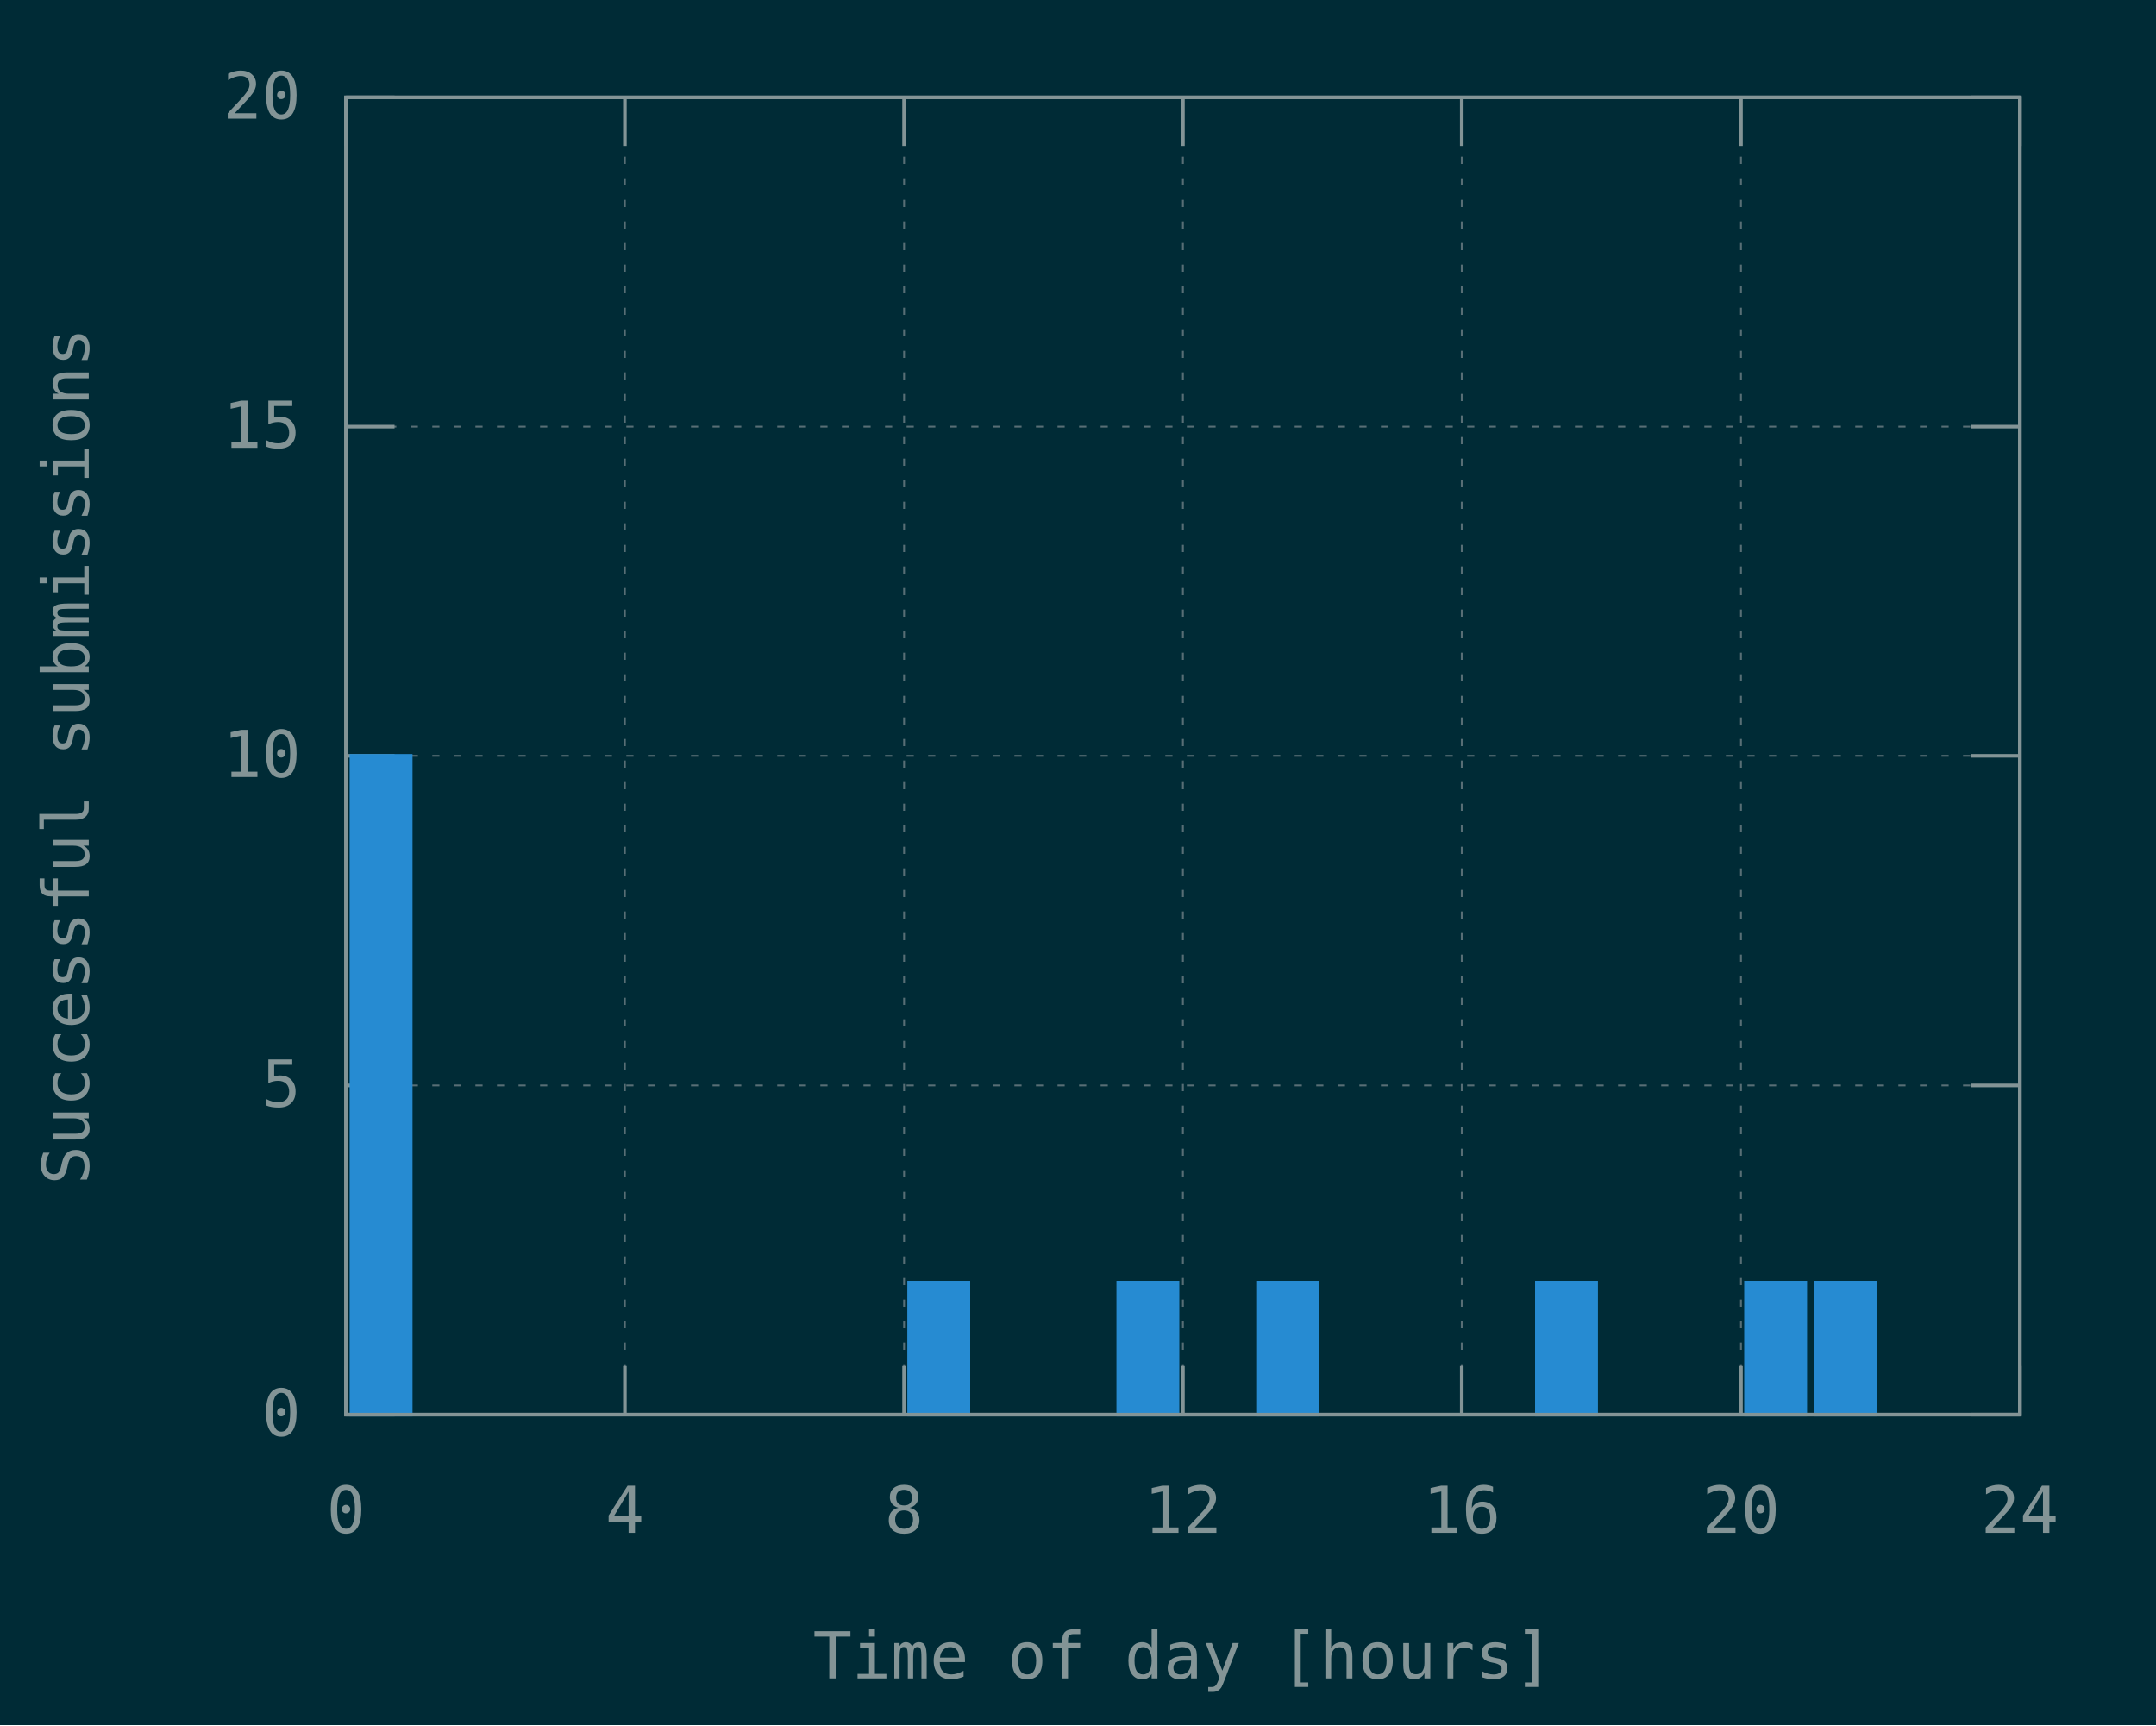
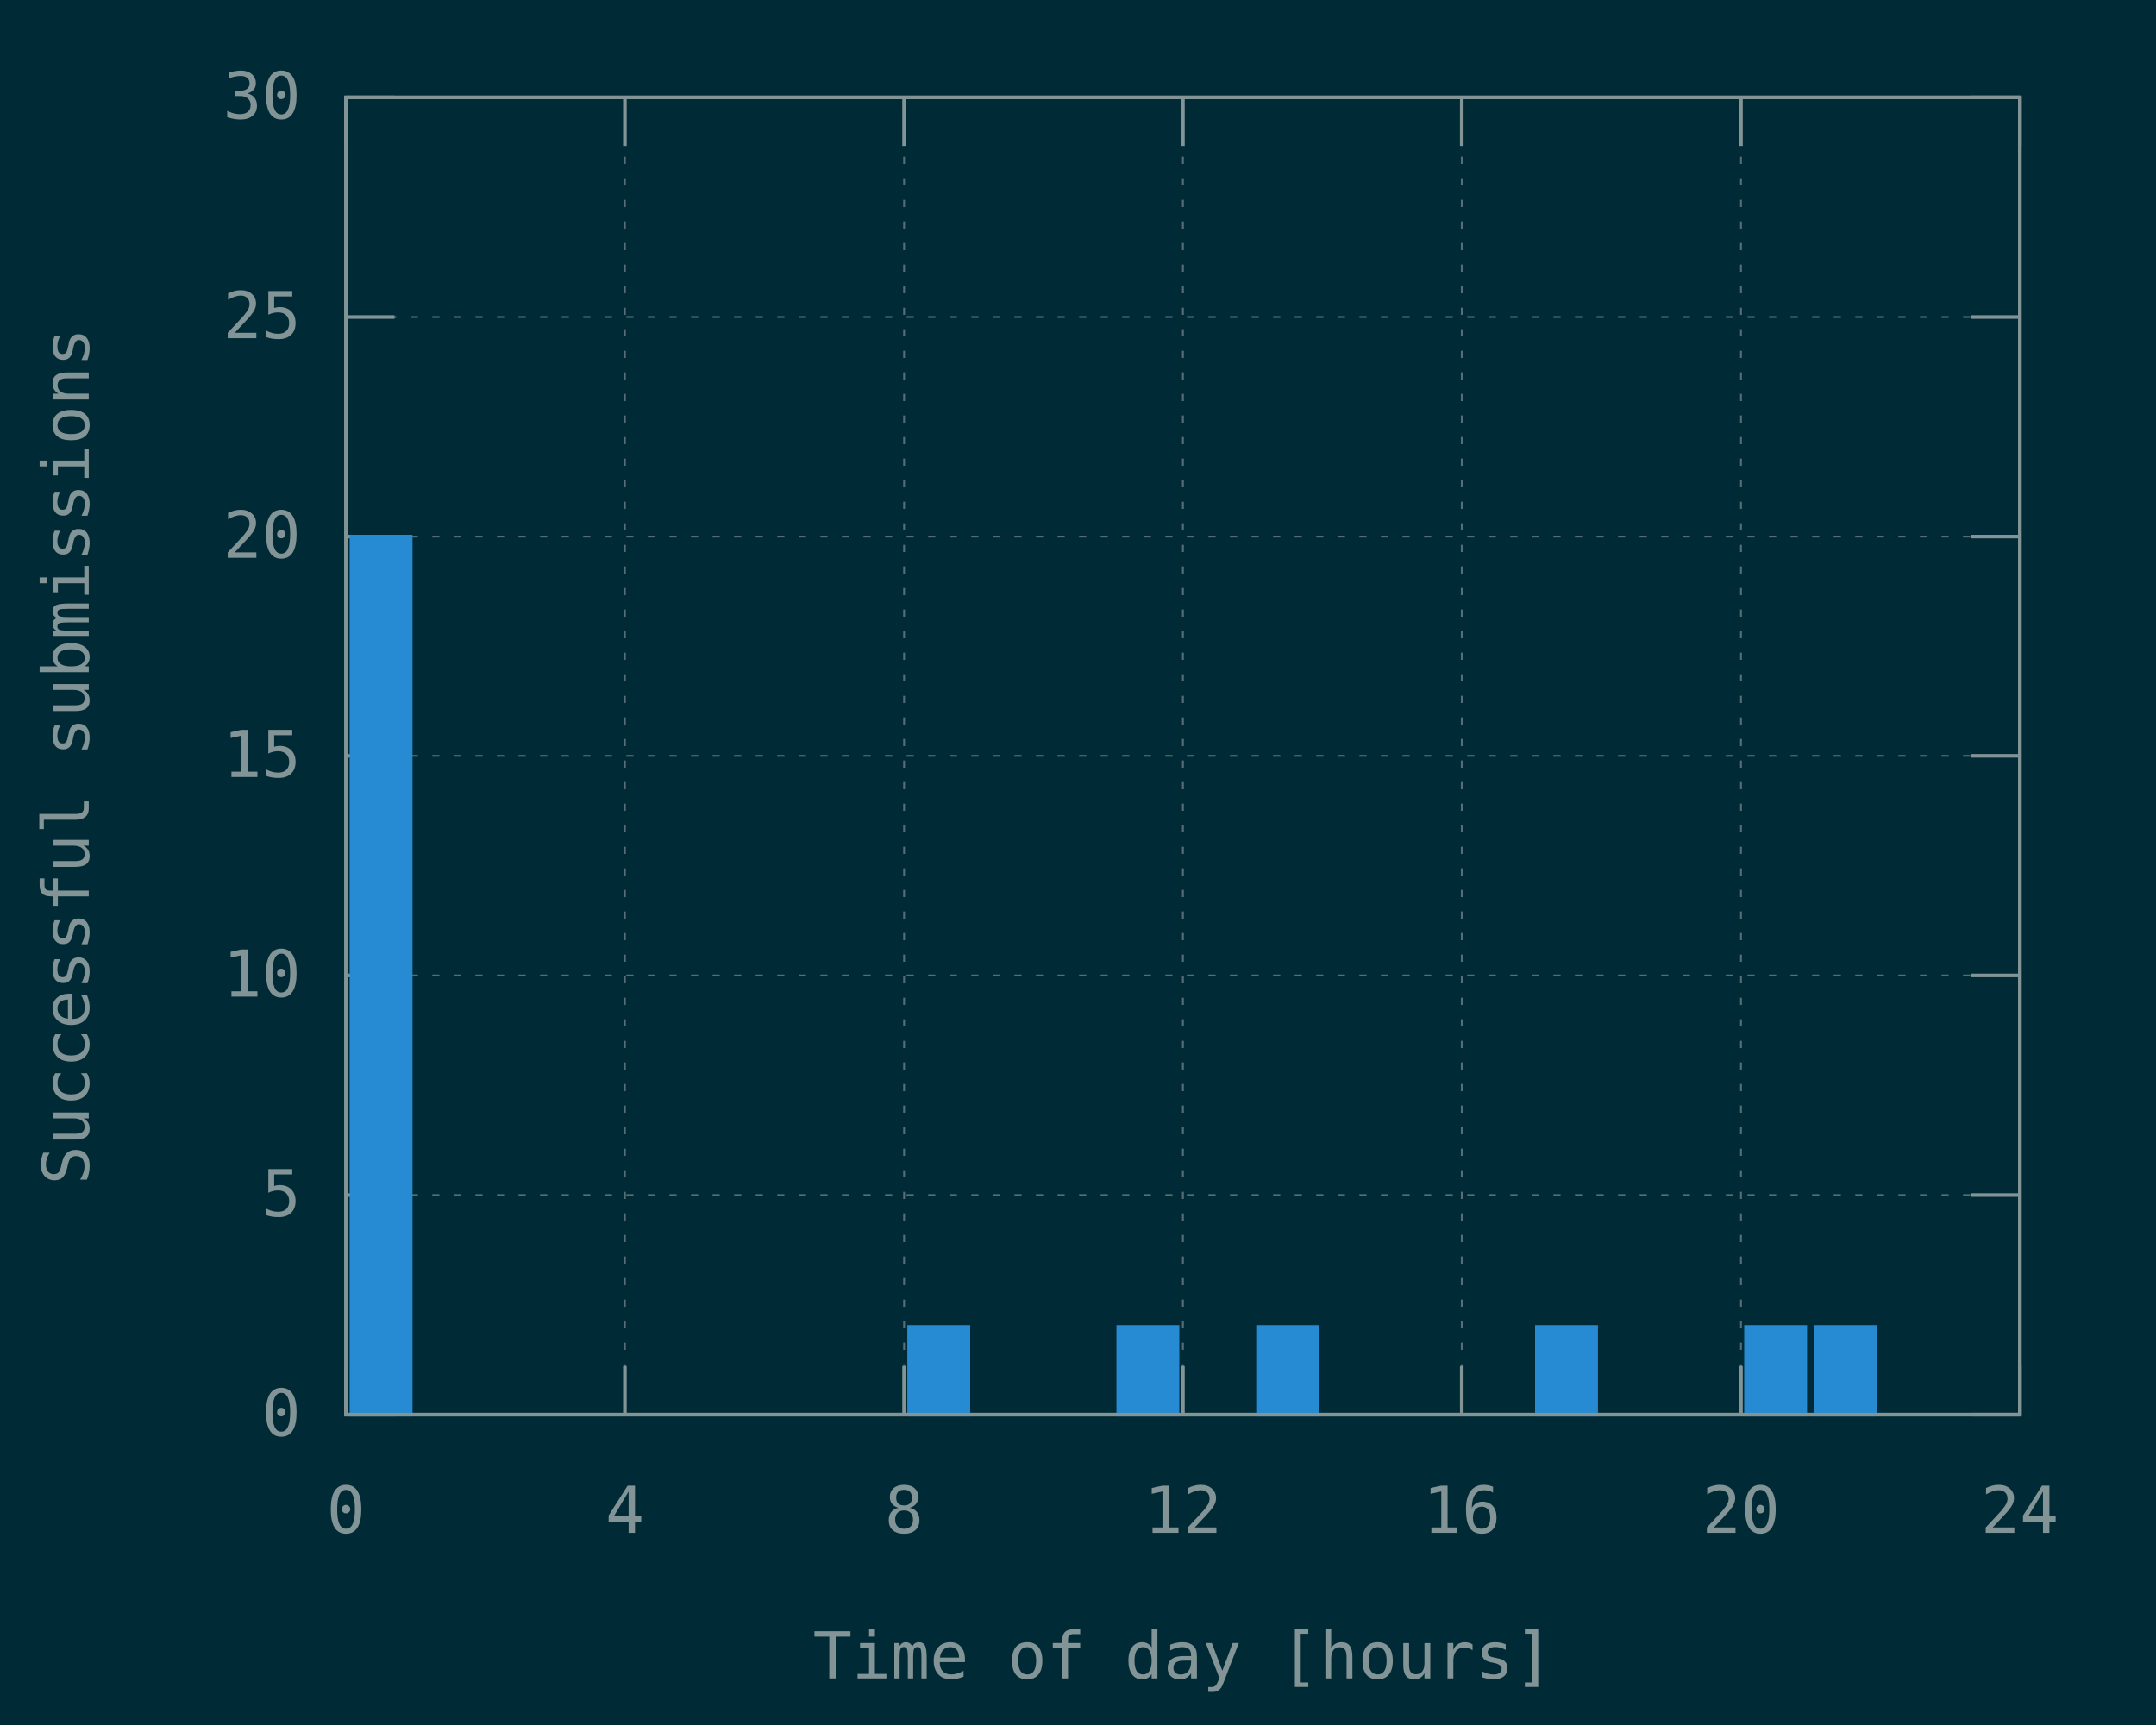
<svg xmlns="http://www.w3.org/2000/svg" xmlns:xlink="http://www.w3.org/1999/xlink" width="600" height="480" viewBox="0 0 600 480">
  <g id="gnuplot_canvas">
    <rect x="0" y="0" width="600" height="480" fill="#002b36" />
    <defs>
      <circle id="gpDot" r="0.5" stroke-width="0.5" stroke="currentColor" />
      <path id="gpPt0" stroke-width="0.148" stroke="currentColor" d="M-1,0 h2 M0,-1 v2" />
      <path id="gpPt1" stroke-width="0.148" stroke="currentColor" d="M-1,-1 L1,1 M1,-1 L-1,1" />
      <path id="gpPt2" stroke-width="0.148" stroke="currentColor" d="M-1,0 L1,0 M0,-1 L0,1 M-1,-1 L1,1 M-1,1 L1,-1" />
      <rect id="gpPt3" stroke-width="0.148" stroke="currentColor" x="-1" y="-1" width="2" height="2" />
      <rect id="gpPt4" stroke-width="0.148" stroke="currentColor" fill="currentColor" x="-1" y="-1" width="2" height="2" />
      <circle id="gpPt5" stroke-width="0.148" stroke="currentColor" cx="0" cy="0" r="1" />
      <use xlink:href="#gpPt5" id="gpPt6" fill="currentColor" stroke="none" />
      <path id="gpPt7" stroke-width="0.148" stroke="currentColor" d="M0,-1.33 L-1.33,0.67 L1.33,0.67 z" />
      <use xlink:href="#gpPt7" id="gpPt8" fill="currentColor" stroke="none" />
      <use xlink:href="#gpPt7" id="gpPt9" stroke="currentColor" transform="rotate(180)" />
      <use xlink:href="#gpPt9" id="gpPt10" fill="currentColor" stroke="none" />
      <use xlink:href="#gpPt3" id="gpPt11" stroke="currentColor" transform="rotate(45)" />
      <use xlink:href="#gpPt11" id="gpPt12" fill="currentColor" stroke="none" />
      <path id="gpPt13" stroke-width="0.148" stroke="currentColor" d="M0,1.330 L1.265,0.411 L0.782,-1.067 L-0.782,-1.076 L-1.265,0.411 z" />
      <use xlink:href="#gpPt13" id="gpPt14" fill="currentColor" stroke="none" />
      <filter id="textbox" filterUnits="objectBoundingBox" x="0" y="0" height="1" width="1">
        <feFlood flood-color="#002B36" flood-opacity="1" result="bgnd" />
        <feComposite in="SourceGraphic" in2="bgnd" operator="atop" />
      </filter>
      <filter id="greybox" filterUnits="objectBoundingBox" x="0" y="0" height="1" width="1">
        <feFlood flood-color="lightgrey" flood-opacity="1" result="grey" />
        <feComposite in="SourceGraphic" in2="grey" operator="atop" />
      </filter>
    </defs>
    <g fill="none" color="#002B36" stroke="currentColor" stroke-width="1.00" stroke-linecap="butt" stroke-linejoin="miter">
</g>
    <g fill="none" color="black" stroke="currentColor" stroke-width="1.00" stroke-linecap="butt" stroke-linejoin="miter">
</g>
    <g fill="none" color="black" stroke="rgb(131, 148, 150)" stroke-width="0.50" stroke-linecap="butt" stroke-linejoin="miter">
</g>
    <g fill="none" color="gray" stroke="currentColor" stroke-width="0.50" stroke-linecap="butt" stroke-linejoin="miter">
      <path stroke="rgb( 88, 110, 117)" stroke-dasharray="2,4" class="gridline" d="M96.3,393.6 L562.1,393.6  " />
    </g>
    <g fill="none" color="gray" stroke="rgb( 88, 110, 117)" stroke-width="1.00" stroke-linecap="butt" stroke-linejoin="miter">
</g>
    <g fill="none" color="black" stroke="currentColor" stroke-width="1.00" stroke-linecap="butt" stroke-linejoin="miter">
      <path stroke="rgb(131, 148, 150)" d="M96.3,393.6 L109.8,393.6 M562.1,393.6 L548.6,393.6  " />
      <g transform="translate(83.7,399.5)" stroke="none" fill="rgb(131,148,150)" font-family="Inconsolata" font-size="18.00" text-anchor="end">
        <text>
          <tspan font-family="Inconsolata"> 0</tspan>
        </text>
      </g>
    </g>
    <g fill="none" color="black" stroke="currentColor" stroke-width="1.00" stroke-linecap="butt" stroke-linejoin="miter">
</g>
    <g fill="none" color="black" stroke="rgb(131, 148, 150)" stroke-width="0.50" stroke-linecap="butt" stroke-linejoin="miter">
</g>
    <g fill="none" color="gray" stroke="currentColor" stroke-width="0.50" stroke-linecap="butt" stroke-linejoin="miter">
-       <path stroke="rgb( 88, 110, 117)" stroke-dasharray="2,4" class="gridline" d="M96.3,302.0 L562.1,302.0  " />
-     </g>
-     <g fill="none" color="gray" stroke="rgb( 88, 110, 117)" stroke-width="1.00" stroke-linecap="butt" stroke-linejoin="miter">
- </g>
-     <g fill="none" color="black" stroke="currentColor" stroke-width="1.00" stroke-linecap="butt" stroke-linejoin="miter">
-       <path stroke="rgb(131, 148, 150)" d="M96.3,302.0 L109.8,302.0 M562.1,302.0 L548.6,302.0  " />
-       <g transform="translate(83.7,307.9)" stroke="none" fill="rgb(131,148,150)" font-family="Inconsolata" font-size="18.00" text-anchor="end">
+       <path stroke="rgb( 88, 110, 117)" stroke-dasharray="2,4" class="gridline" d="M96.3,332.5 L562.1,332.5  " />
+     </g>
+     <g fill="none" color="gray" stroke="rgb( 88, 110, 117)" stroke-width="1.00" stroke-linecap="butt" stroke-linejoin="miter">
+ </g>
+     <g fill="none" color="black" stroke="currentColor" stroke-width="1.00" stroke-linecap="butt" stroke-linejoin="miter">
+       <path stroke="rgb(131, 148, 150)" d="M96.3,332.5 L109.8,332.5 M562.1,332.5 L548.6,332.5  " />
+       <g transform="translate(83.7,338.4)" stroke="none" fill="rgb(131,148,150)" font-family="Inconsolata" font-size="18.00" text-anchor="end">
        <text>
          <tspan font-family="Inconsolata"> 5</tspan>
+         </text>
+       </g>
+     </g>
+     <g fill="none" color="black" stroke="currentColor" stroke-width="1.00" stroke-linecap="butt" stroke-linejoin="miter">
+ </g>
+     <g fill="none" color="black" stroke="rgb(131, 148, 150)" stroke-width="0.50" stroke-linecap="butt" stroke-linejoin="miter">
+ </g>
+     <g fill="none" color="gray" stroke="currentColor" stroke-width="0.50" stroke-linecap="butt" stroke-linejoin="miter">
+       <path stroke="rgb( 88, 110, 117)" stroke-dasharray="2,4" class="gridline" d="M96.3,271.4 L562.1,271.4  " />
+     </g>
+     <g fill="none" color="gray" stroke="rgb( 88, 110, 117)" stroke-width="1.00" stroke-linecap="butt" stroke-linejoin="miter">
+ </g>
+     <g fill="none" color="black" stroke="currentColor" stroke-width="1.00" stroke-linecap="butt" stroke-linejoin="miter">
+       <path stroke="rgb(131, 148, 150)" d="M96.3,271.4 L109.8,271.4 M562.1,271.4 L548.6,271.4  " />
+       <g transform="translate(83.7,277.3)" stroke="none" fill="rgb(131,148,150)" font-family="Inconsolata" font-size="18.00" text-anchor="end">
+         <text>
+           <tspan font-family="Inconsolata"> 10</tspan>
        </text>
      </g>
    </g>
    <g fill="none" color="black" stroke="currentColor" stroke-width="1.00" stroke-linecap="butt" stroke-linejoin="miter">
</g>
    <g fill="none" color="black" stroke="rgb(131, 148, 150)" stroke-width="0.50" stroke-linecap="butt" stroke-linejoin="miter">
</g>
    <g fill="none" color="gray" stroke="currentColor" stroke-width="0.50" stroke-linecap="butt" stroke-linejoin="miter">
      <path stroke="rgb( 88, 110, 117)" stroke-dasharray="2,4" class="gridline" d="M96.3,210.3 L562.1,210.3  " />
    </g>
    <g fill="none" color="gray" stroke="rgb( 88, 110, 117)" stroke-width="1.00" stroke-linecap="butt" stroke-linejoin="miter">
</g>
    <g fill="none" color="black" stroke="currentColor" stroke-width="1.00" stroke-linecap="butt" stroke-linejoin="miter">
      <path stroke="rgb(131, 148, 150)" d="M96.3,210.3 L109.8,210.3 M562.1,210.3 L548.6,210.3  " />
      <g transform="translate(83.7,216.2)" stroke="none" fill="rgb(131,148,150)" font-family="Inconsolata" font-size="18.00" text-anchor="end">
        <text>
-           <tspan font-family="Inconsolata"> 10</tspan>
-         </text>
-       </g>
-     </g>
-     <g fill="none" color="black" stroke="currentColor" stroke-width="1.00" stroke-linecap="butt" stroke-linejoin="miter">
- </g>
-     <g fill="none" color="black" stroke="rgb(131, 148, 150)" stroke-width="0.50" stroke-linecap="butt" stroke-linejoin="miter">
- </g>
-     <g fill="none" color="gray" stroke="currentColor" stroke-width="0.50" stroke-linecap="butt" stroke-linejoin="miter">
-       <path stroke="rgb( 88, 110, 117)" stroke-dasharray="2,4" class="gridline" d="M96.3,118.7 L562.1,118.7  " />
-     </g>
-     <g fill="none" color="gray" stroke="rgb( 88, 110, 117)" stroke-width="1.00" stroke-linecap="butt" stroke-linejoin="miter">
- </g>
-     <g fill="none" color="black" stroke="currentColor" stroke-width="1.00" stroke-linecap="butt" stroke-linejoin="miter">
-       <path stroke="rgb(131, 148, 150)" d="M96.3,118.7 L109.8,118.7 M562.1,118.7 L548.6,118.7  " />
-       <g transform="translate(83.7,124.6)" stroke="none" fill="rgb(131,148,150)" font-family="Inconsolata" font-size="18.00" text-anchor="end">
-         <text>
          <tspan font-family="Inconsolata"> 15</tspan>
+         </text>
+       </g>
+     </g>
+     <g fill="none" color="black" stroke="currentColor" stroke-width="1.00" stroke-linecap="butt" stroke-linejoin="miter">
+ </g>
+     <g fill="none" color="black" stroke="rgb(131, 148, 150)" stroke-width="0.50" stroke-linecap="butt" stroke-linejoin="miter">
+ </g>
+     <g fill="none" color="gray" stroke="currentColor" stroke-width="0.50" stroke-linecap="butt" stroke-linejoin="miter">
+       <path stroke="rgb( 88, 110, 117)" stroke-dasharray="2,4" class="gridline" d="M96.3,149.3 L562.1,149.3  " />
+     </g>
+     <g fill="none" color="gray" stroke="rgb( 88, 110, 117)" stroke-width="1.00" stroke-linecap="butt" stroke-linejoin="miter">
+ </g>
+     <g fill="none" color="black" stroke="currentColor" stroke-width="1.00" stroke-linecap="butt" stroke-linejoin="miter">
+       <path stroke="rgb(131, 148, 150)" d="M96.3,149.3 L109.8,149.3 M562.1,149.3 L548.6,149.3  " />
+       <g transform="translate(83.7,155.2)" stroke="none" fill="rgb(131,148,150)" font-family="Inconsolata" font-size="18.00" text-anchor="end">
+         <text>
+           <tspan font-family="Inconsolata"> 20</tspan>
+         </text>
+       </g>
+     </g>
+     <g fill="none" color="black" stroke="currentColor" stroke-width="1.00" stroke-linecap="butt" stroke-linejoin="miter">
+ </g>
+     <g fill="none" color="black" stroke="rgb(131, 148, 150)" stroke-width="0.50" stroke-linecap="butt" stroke-linejoin="miter">
+ </g>
+     <g fill="none" color="gray" stroke="currentColor" stroke-width="0.50" stroke-linecap="butt" stroke-linejoin="miter">
+       <path stroke="rgb( 88, 110, 117)" stroke-dasharray="2,4" class="gridline" d="M96.3,88.2 L562.1,88.2  " />
+     </g>
+     <g fill="none" color="gray" stroke="rgb( 88, 110, 117)" stroke-width="1.00" stroke-linecap="butt" stroke-linejoin="miter">
+ </g>
+     <g fill="none" color="black" stroke="currentColor" stroke-width="1.00" stroke-linecap="butt" stroke-linejoin="miter">
+       <path stroke="rgb(131, 148, 150)" d="M96.3,88.2 L109.8,88.2 M562.1,88.2 L548.6,88.2  " />
+       <g transform="translate(83.7,94.1)" stroke="none" fill="rgb(131,148,150)" font-family="Inconsolata" font-size="18.00" text-anchor="end">
+         <text>
+           <tspan font-family="Inconsolata"> 25</tspan>
        </text>
      </g>
    </g>
    <g fill="none" color="black" stroke="currentColor" stroke-width="1.00" stroke-linecap="butt" stroke-linejoin="miter">
</g>
    <g fill="none" color="black" stroke="rgb(131, 148, 150)" stroke-width="0.50" stroke-linecap="butt" stroke-linejoin="miter">
</g>
    <g fill="none" color="gray" stroke="currentColor" stroke-width="0.50" stroke-linecap="butt" stroke-linejoin="miter">
      <path stroke="rgb( 88, 110, 117)" stroke-dasharray="2,4" class="gridline" d="M96.3,27.1 L562.1,27.1  " />
    </g>
    <g fill="none" color="gray" stroke="rgb( 88, 110, 117)" stroke-width="1.00" stroke-linecap="butt" stroke-linejoin="miter">
</g>
    <g fill="none" color="black" stroke="currentColor" stroke-width="1.00" stroke-linecap="butt" stroke-linejoin="miter">
      <path stroke="rgb(131, 148, 150)" d="M96.3,27.1 L109.8,27.1 M562.1,27.1 L548.6,27.1  " />
      <g transform="translate(83.7,33.0)" stroke="none" fill="rgb(131,148,150)" font-family="Inconsolata" font-size="18.00" text-anchor="end">
        <text>
-           <tspan font-family="Inconsolata"> 20</tspan>
+           <tspan font-family="Inconsolata"> 30</tspan>
        </text>
      </g>
    </g>
    <g fill="none" color="black" stroke="currentColor" stroke-width="1.00" stroke-linecap="butt" stroke-linejoin="miter">
</g>
    <g fill="none" color="black" stroke="rgb(131, 148, 150)" stroke-width="0.50" stroke-linecap="butt" stroke-linejoin="miter">
</g>
    <g fill="none" color="gray" stroke="currentColor" stroke-width="0.50" stroke-linecap="butt" stroke-linejoin="miter">
      <path stroke="rgb( 88, 110, 117)" stroke-dasharray="2,4" class="gridline" d="M96.3,393.6 L96.3,27.1  " />
    </g>
    <g fill="none" color="gray" stroke="rgb( 88, 110, 117)" stroke-width="1.00" stroke-linecap="butt" stroke-linejoin="miter">
</g>
    <g fill="none" color="black" stroke="currentColor" stroke-width="1.00" stroke-linecap="butt" stroke-linejoin="miter">
      <path stroke="rgb(131, 148, 150)" d="M96.3,393.6 L96.3,380.1 M96.3,27.1 L96.3,40.6  " />
      <g transform="translate(96.3,426.5)" stroke="none" fill="rgb(131,148,150)" font-family="Inconsolata" font-size="18.00" text-anchor="middle">
        <text>
          <tspan font-family="Inconsolata"> 0</tspan>
        </text>
      </g>
    </g>
    <g fill="none" color="black" stroke="currentColor" stroke-width="1.00" stroke-linecap="butt" stroke-linejoin="miter">
</g>
    <g fill="none" color="black" stroke="rgb(131, 148, 150)" stroke-width="0.50" stroke-linecap="butt" stroke-linejoin="miter">
</g>
    <g fill="none" color="gray" stroke="currentColor" stroke-width="0.50" stroke-linecap="butt" stroke-linejoin="miter">
      <path stroke="rgb( 88, 110, 117)" stroke-dasharray="2,4" class="gridline" d="M173.9,393.6 L173.9,27.1  " />
    </g>
    <g fill="none" color="gray" stroke="rgb( 88, 110, 117)" stroke-width="1.00" stroke-linecap="butt" stroke-linejoin="miter">
</g>
    <g fill="none" color="black" stroke="currentColor" stroke-width="1.00" stroke-linecap="butt" stroke-linejoin="miter">
      <path stroke="rgb(131, 148, 150)" d="M173.9,393.6 L173.9,380.1 M173.9,27.1 L173.9,40.6  " />
      <g transform="translate(173.9,426.5)" stroke="none" fill="rgb(131,148,150)" font-family="Inconsolata" font-size="18.00" text-anchor="middle">
        <text>
          <tspan font-family="Inconsolata"> 4</tspan>
        </text>
      </g>
    </g>
    <g fill="none" color="black" stroke="currentColor" stroke-width="1.00" stroke-linecap="butt" stroke-linejoin="miter">
</g>
    <g fill="none" color="black" stroke="rgb(131, 148, 150)" stroke-width="0.50" stroke-linecap="butt" stroke-linejoin="miter">
</g>
    <g fill="none" color="gray" stroke="currentColor" stroke-width="0.50" stroke-linecap="butt" stroke-linejoin="miter">
      <path stroke="rgb( 88, 110, 117)" stroke-dasharray="2,4" class="gridline" d="M251.6,393.6 L251.6,27.1  " />
    </g>
    <g fill="none" color="gray" stroke="rgb( 88, 110, 117)" stroke-width="1.00" stroke-linecap="butt" stroke-linejoin="miter">
</g>
    <g fill="none" color="black" stroke="currentColor" stroke-width="1.00" stroke-linecap="butt" stroke-linejoin="miter">
      <path stroke="rgb(131, 148, 150)" d="M251.6,393.6 L251.6,380.1 M251.6,27.1 L251.6,40.6  " />
      <g transform="translate(251.6,426.5)" stroke="none" fill="rgb(131,148,150)" font-family="Inconsolata" font-size="18.00" text-anchor="middle">
        <text>
          <tspan font-family="Inconsolata"> 8</tspan>
        </text>
      </g>
    </g>
    <g fill="none" color="black" stroke="currentColor" stroke-width="1.00" stroke-linecap="butt" stroke-linejoin="miter">
</g>
    <g fill="none" color="black" stroke="rgb(131, 148, 150)" stroke-width="0.50" stroke-linecap="butt" stroke-linejoin="miter">
</g>
    <g fill="none" color="gray" stroke="currentColor" stroke-width="0.50" stroke-linecap="butt" stroke-linejoin="miter">
      <path stroke="rgb( 88, 110, 117)" stroke-dasharray="2,4" class="gridline" d="M329.2,393.6 L329.2,27.1  " />
    </g>
    <g fill="none" color="gray" stroke="rgb( 88, 110, 117)" stroke-width="1.00" stroke-linecap="butt" stroke-linejoin="miter">
</g>
    <g fill="none" color="black" stroke="currentColor" stroke-width="1.00" stroke-linecap="butt" stroke-linejoin="miter">
      <path stroke="rgb(131, 148, 150)" d="M329.2,393.6 L329.2,380.1 M329.2,27.1 L329.2,40.6  " />
      <g transform="translate(329.2,426.5)" stroke="none" fill="rgb(131,148,150)" font-family="Inconsolata" font-size="18.00" text-anchor="middle">
        <text>
          <tspan font-family="Inconsolata"> 12</tspan>
        </text>
      </g>
    </g>
    <g fill="none" color="black" stroke="currentColor" stroke-width="1.00" stroke-linecap="butt" stroke-linejoin="miter">
</g>
    <g fill="none" color="black" stroke="rgb(131, 148, 150)" stroke-width="0.50" stroke-linecap="butt" stroke-linejoin="miter">
</g>
    <g fill="none" color="gray" stroke="currentColor" stroke-width="0.50" stroke-linecap="butt" stroke-linejoin="miter">
      <path stroke="rgb( 88, 110, 117)" stroke-dasharray="2,4" class="gridline" d="M406.8,393.6 L406.8,27.1  " />
    </g>
    <g fill="none" color="gray" stroke="rgb( 88, 110, 117)" stroke-width="1.00" stroke-linecap="butt" stroke-linejoin="miter">
</g>
    <g fill="none" color="black" stroke="currentColor" stroke-width="1.00" stroke-linecap="butt" stroke-linejoin="miter">
      <path stroke="rgb(131, 148, 150)" d="M406.8,393.6 L406.8,380.1 M406.8,27.1 L406.8,40.6  " />
      <g transform="translate(406.8,426.5)" stroke="none" fill="rgb(131,148,150)" font-family="Inconsolata" font-size="18.00" text-anchor="middle">
        <text>
          <tspan font-family="Inconsolata"> 16</tspan>
        </text>
      </g>
    </g>
    <g fill="none" color="black" stroke="currentColor" stroke-width="1.00" stroke-linecap="butt" stroke-linejoin="miter">
</g>
    <g fill="none" color="black" stroke="rgb(131, 148, 150)" stroke-width="0.50" stroke-linecap="butt" stroke-linejoin="miter">
</g>
    <g fill="none" color="gray" stroke="currentColor" stroke-width="0.50" stroke-linecap="butt" stroke-linejoin="miter">
      <path stroke="rgb( 88, 110, 117)" stroke-dasharray="2,4" class="gridline" d="M484.5,393.6 L484.5,40.6 L484.5,27.1  " />
    </g>
    <g fill="none" color="gray" stroke="rgb( 88, 110, 117)" stroke-width="1.00" stroke-linecap="butt" stroke-linejoin="miter">
</g>
    <g fill="none" color="black" stroke="currentColor" stroke-width="1.00" stroke-linecap="butt" stroke-linejoin="miter">
      <path stroke="rgb(131, 148, 150)" d="M484.5,393.6 L484.5,380.1 M484.5,27.1 L484.5,40.6  " />
      <g transform="translate(484.5,426.5)" stroke="none" fill="rgb(131,148,150)" font-family="Inconsolata" font-size="18.00" text-anchor="middle">
        <text>
          <tspan font-family="Inconsolata"> 20</tspan>
        </text>
      </g>
    </g>
    <g fill="none" color="black" stroke="currentColor" stroke-width="1.00" stroke-linecap="butt" stroke-linejoin="miter">
</g>
    <g fill="none" color="black" stroke="rgb(131, 148, 150)" stroke-width="0.50" stroke-linecap="butt" stroke-linejoin="miter">
</g>
    <g fill="none" color="gray" stroke="currentColor" stroke-width="0.50" stroke-linecap="butt" stroke-linejoin="miter">
      <path stroke="rgb( 88, 110, 117)" stroke-dasharray="2,4" class="gridline" d="M562.1,393.6 L562.1,27.1  " />
    </g>
    <g fill="none" color="gray" stroke="rgb( 88, 110, 117)" stroke-width="1.00" stroke-linecap="butt" stroke-linejoin="miter">
</g>
    <g fill="none" color="black" stroke="currentColor" stroke-width="1.00" stroke-linecap="butt" stroke-linejoin="miter">
      <path stroke="rgb(131, 148, 150)" d="M562.1,393.6 L562.1,380.1 M562.1,27.1 L562.1,40.6  " />
      <g transform="translate(562.1,426.5)" stroke="none" fill="rgb(131,148,150)" font-family="Inconsolata" font-size="18.00" text-anchor="middle">
        <text>
          <tspan font-family="Inconsolata"> 24</tspan>
        </text>
      </g>
    </g>
    <g fill="none" color="black" stroke="currentColor" stroke-width="1.00" stroke-linecap="butt" stroke-linejoin="miter">
</g>
    <g fill="none" color="black" stroke="currentColor" stroke-width="1.00" stroke-linecap="butt" stroke-linejoin="miter">
      <path stroke="rgb(131, 148, 150)" d="M96.3,27.1 L96.3,393.6 L562.1,393.6 L562.1,27.1 L96.3,27.1 Z  " />
    </g>
    <g fill="none" color="black" stroke="currentColor" stroke-width="1.00" stroke-linecap="butt" stroke-linejoin="miter">
      <g transform="translate(24.7,210.4) rotate(270)" stroke="none" fill="rgb(131,148,150)" font-family="Inconsolata" font-size="18.00" text-anchor="middle">
        <text>
          <tspan font-family="Inconsolata">Successful submissions</tspan>
        </text>
      </g>
    </g>
    <g fill="none" color="black" stroke="currentColor" stroke-width="1.00" stroke-linecap="butt" stroke-linejoin="miter">
      <g transform="translate(329.2,467.0)" stroke="none" fill="rgb(131,148,150)" font-family="Inconsolata" font-size="18.00" text-anchor="middle">
        <text>
          <tspan font-family="Inconsolata">Time of day [hours]</tspan>
        </text>
      </g>
    </g>
    <g fill="none" color="black" stroke="currentColor" stroke-width="1.00" stroke-linecap="butt" stroke-linejoin="miter">
</g>
    <g id="gnuplot_plot_1">
      <g fill="none" color="black" stroke="currentColor" stroke-width="1.00" stroke-linecap="butt" stroke-linejoin="miter">
        <g stroke="none" shape-rendering="crispEdges">
-           <polygon fill="rgb( 38, 139, 210)" points="97.8,393.6 114.4,393.6 114.4,210.2 97.8,210.2 " />
-         </g>
-         <path stroke="rgb( 38, 139, 210)" d="M97.8,393.6 L97.8,210.3 L114.3,210.3 L114.3,393.6 L97.8,393.6 Z  " />
-         <g stroke="none" shape-rendering="crispEdges">
-           <polygon fill="rgb( 38, 139, 210)" points="253.0,393.6 269.6,393.6 269.6,356.8 253.0,356.8 " />
-         </g>
-         <path stroke="rgb( 38, 139, 210)" d="M253.0,393.6 L253.0,356.9 L269.5,356.9 L269.5,393.6 L253.0,393.6 Z  " />
-         <g stroke="none" shape-rendering="crispEdges">
-           <polygon fill="rgb( 38, 139, 210)" points="311.2,393.6 327.8,393.6 327.8,356.8 311.2,356.8 " />
-         </g>
-         <path stroke="rgb( 38, 139, 210)" d="M311.2,393.6 L311.2,356.9 L327.7,356.9 L327.7,393.6 L311.2,393.6 Z  " />
-         <g stroke="none" shape-rendering="crispEdges">
-           <polygon fill="rgb( 38, 139, 210)" points="350.1,393.6 366.7,393.6 366.7,356.8 350.1,356.8 " />
-         </g>
-         <path stroke="rgb( 38, 139, 210)" d="M350.1,393.6 L350.1,356.9 L366.6,356.9 L366.6,393.6 L350.1,393.6 Z  " />
-         <g stroke="none" shape-rendering="crispEdges">
-           <polygon fill="rgb( 38, 139, 210)" points="427.7,393.6 444.3,393.6 444.3,356.8 427.7,356.8 " />
-         </g>
-         <path stroke="rgb( 38, 139, 210)" d="M427.7,393.6 L427.7,356.9 L444.2,356.9 L444.2,393.6 L427.7,393.6 Z  " />
-         <g stroke="none" shape-rendering="crispEdges">
-           <polygon fill="rgb( 38, 139, 210)" points="485.9,393.6 502.5,393.6 502.5,356.8 485.9,356.8 " />
-         </g>
-         <path stroke="rgb( 38, 139, 210)" d="M485.9,393.6 L485.9,356.9 L502.4,356.9 L502.4,393.6 L485.9,393.6 Z  " />
-         <g stroke="none" shape-rendering="crispEdges">
-           <polygon fill="rgb( 38, 139, 210)" points="505.3,393.6 521.9,393.6 521.9,356.8 505.3,356.8 " />
-         </g>
-         <path stroke="rgb( 38, 139, 210)" d="M505.3,393.6 L505.3,356.9 L521.8,356.9 L521.8,393.6 L505.3,393.6 Z  " />
+           <polygon fill="rgb( 38, 139, 210)" points="97.8,393.6 114.4,393.6 114.4,149.2 97.8,149.2 " />
+         </g>
+         <path stroke="rgb( 38, 139, 210)" d="M97.8,393.6 L97.8,149.3 L114.3,149.3 L114.3,393.6 L97.8,393.6 Z  " />
+         <g stroke="none" shape-rendering="crispEdges">
+           <polygon fill="rgb( 38, 139, 210)" points="253.0,393.6 269.6,393.6 269.6,369.1 253.0,369.1 " />
+         </g>
+         <path stroke="rgb( 38, 139, 210)" d="M253.0,393.6 L253.0,369.2 L269.5,369.2 L269.5,393.6 L253.0,393.6 Z  " />
+         <g stroke="none" shape-rendering="crispEdges">
+           <polygon fill="rgb( 38, 139, 210)" points="311.2,393.6 327.8,393.6 327.8,369.1 311.2,369.1 " />
+         </g>
+         <path stroke="rgb( 38, 139, 210)" d="M311.2,393.6 L311.2,369.2 L327.7,369.2 L327.7,393.6 L311.2,393.6 Z  " />
+         <g stroke="none" shape-rendering="crispEdges">
+           <polygon fill="rgb( 38, 139, 210)" points="350.1,393.6 366.7,393.6 366.7,369.1 350.1,369.1 " />
+         </g>
+         <path stroke="rgb( 38, 139, 210)" d="M350.1,393.6 L350.1,369.2 L366.6,369.2 L366.6,393.6 L350.1,393.6 Z  " />
+         <g stroke="none" shape-rendering="crispEdges">
+           <polygon fill="rgb( 38, 139, 210)" points="427.7,393.6 444.3,393.6 444.3,369.1 427.7,369.1 " />
+         </g>
+         <path stroke="rgb( 38, 139, 210)" d="M427.7,393.6 L427.7,369.2 L444.2,369.2 L444.2,393.6 L427.7,393.6 Z  " />
+         <g stroke="none" shape-rendering="crispEdges">
+           <polygon fill="rgb( 38, 139, 210)" points="485.9,393.6 502.5,393.6 502.5,369.1 485.9,369.1 " />
+         </g>
+         <path stroke="rgb( 38, 139, 210)" d="M485.9,393.6 L485.9,369.2 L502.4,369.2 L502.4,393.6 L485.9,393.6 Z  " />
+         <g stroke="none" shape-rendering="crispEdges">
+           <polygon fill="rgb( 38, 139, 210)" points="505.3,393.6 521.9,393.6 521.9,369.1 505.3,369.1 " />
+         </g>
+         <path stroke="rgb( 38, 139, 210)" d="M505.3,393.6 L505.3,369.2 L521.8,369.2 L521.8,393.6 L505.3,393.6 Z  " />
      </g>
    </g>
    <g fill="none" color="#002B36" stroke="rgb( 38, 139, 210)" stroke-width="2.00" stroke-linecap="butt" stroke-linejoin="miter">
</g>
    <g fill="none" color="black" stroke="currentColor" stroke-width="2.00" stroke-linecap="butt" stroke-linejoin="miter">
</g>
    <g fill="none" color="black" stroke="black" stroke-width="1.00" stroke-linecap="butt" stroke-linejoin="miter">
</g>
    <g fill="none" color="black" stroke="currentColor" stroke-width="1.00" stroke-linecap="butt" stroke-linejoin="miter">
      <path stroke="rgb(131, 148, 150)" d="M96.3,27.1 L96.3,393.6 L562.1,393.6 L562.1,27.1 L96.3,27.1 Z  " />
    </g>
    <g fill="none" color="black" stroke="currentColor" stroke-width="1.00" stroke-linecap="butt" stroke-linejoin="miter">
</g>
  </g>
</svg>
